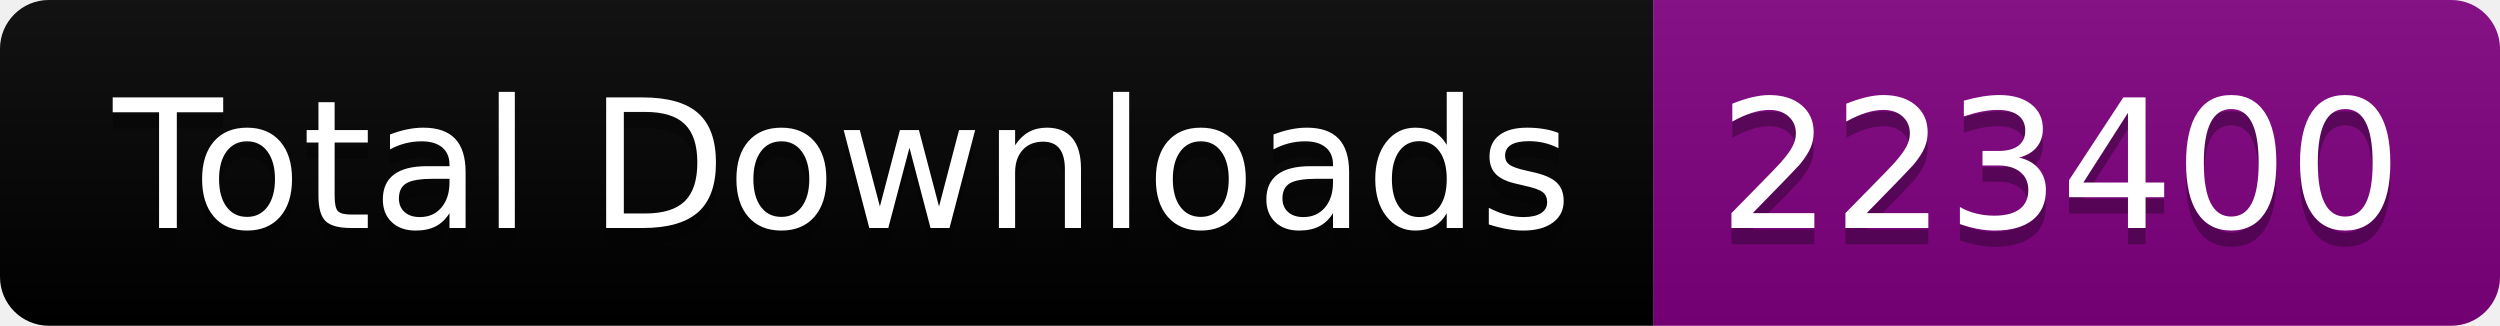
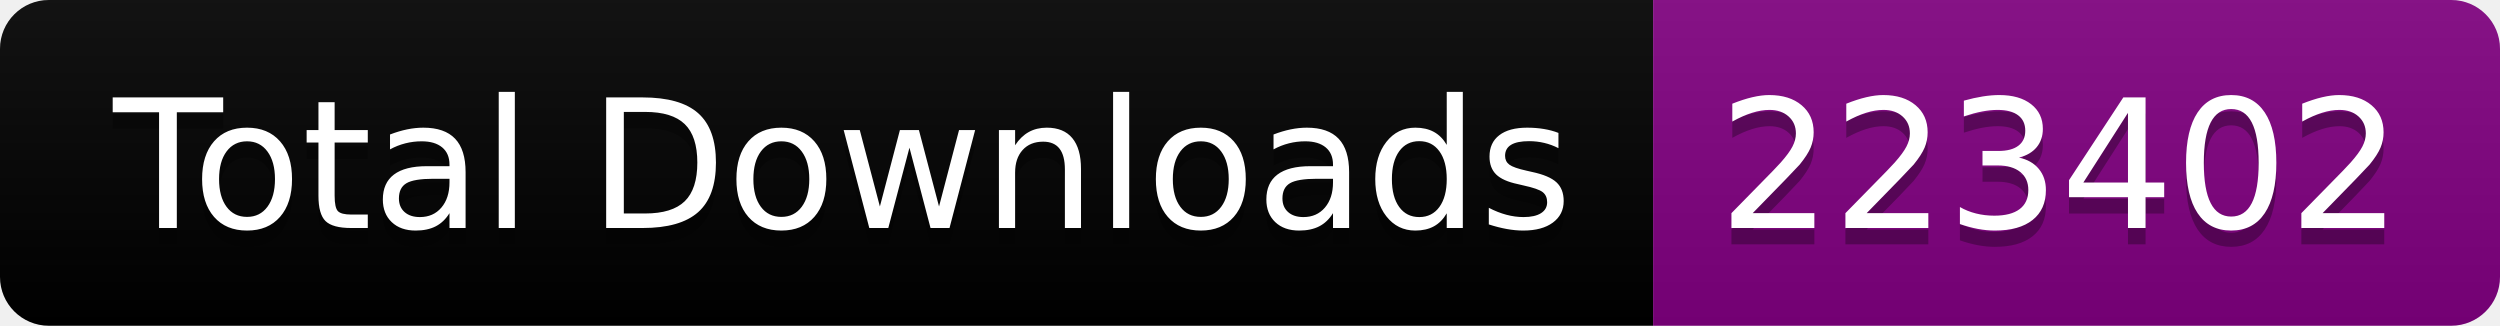
<svg xmlns="http://www.w3.org/2000/svg" width="153.5" height="20">
  <linearGradient id="smooth" x2="0" y2="100%">
    <stop offset="0" stop-color="#bbb" stop-opacity=".1" />
    <stop offset="1" stop-opacity=".1" />
  </linearGradient>
  <clipPath id="round">
    <rect width="153.5" height="20" rx="3" fill="#fff" />
  </clipPath>
  <g clip-path="url(#round)">
    <rect width="101.5" height="20" fill="black" />
    <rect x="101.5" width="52.0" height="20" fill="purple" />
    <rect width="153.5" height="20" fill="url(#smooth)" />
  </g>
  <g fill="#fff" text-anchor="middle" font-family="DejaVu Sans,Verdana,Geneva,sans-serif" font-size="110">
    <text x="517.5" y="150" fill="#010101" fill-opacity=".3" transform="scale(0.1)" textLength="915.0" lengthAdjust="spacing">Total Downloads</text>
    <text x="517.5" y="140" transform="scale(0.1)" textLength="915.0" lengthAdjust="spacing">Total Downloads</text>
-     <text x="1265.0" y="150" fill="#010101" fill-opacity=".3" transform="scale(0.1)" textLength="420.0" lengthAdjust="spacing">223400</text>
-     <text x="1265.0" y="140" transform="scale(0.1)" textLength="420.0" lengthAdjust="spacing">223400</text>
+     <text x="1265.0" y="150" fill="#010101" fill-opacity=".3" transform="scale(0.1)" textLength="420.0" lengthAdjust="spacing">223402</text>
+     <text x="1265.0" y="140" transform="scale(0.1)" textLength="420.0" lengthAdjust="spacing">223402</text>
  </g>
</svg>
